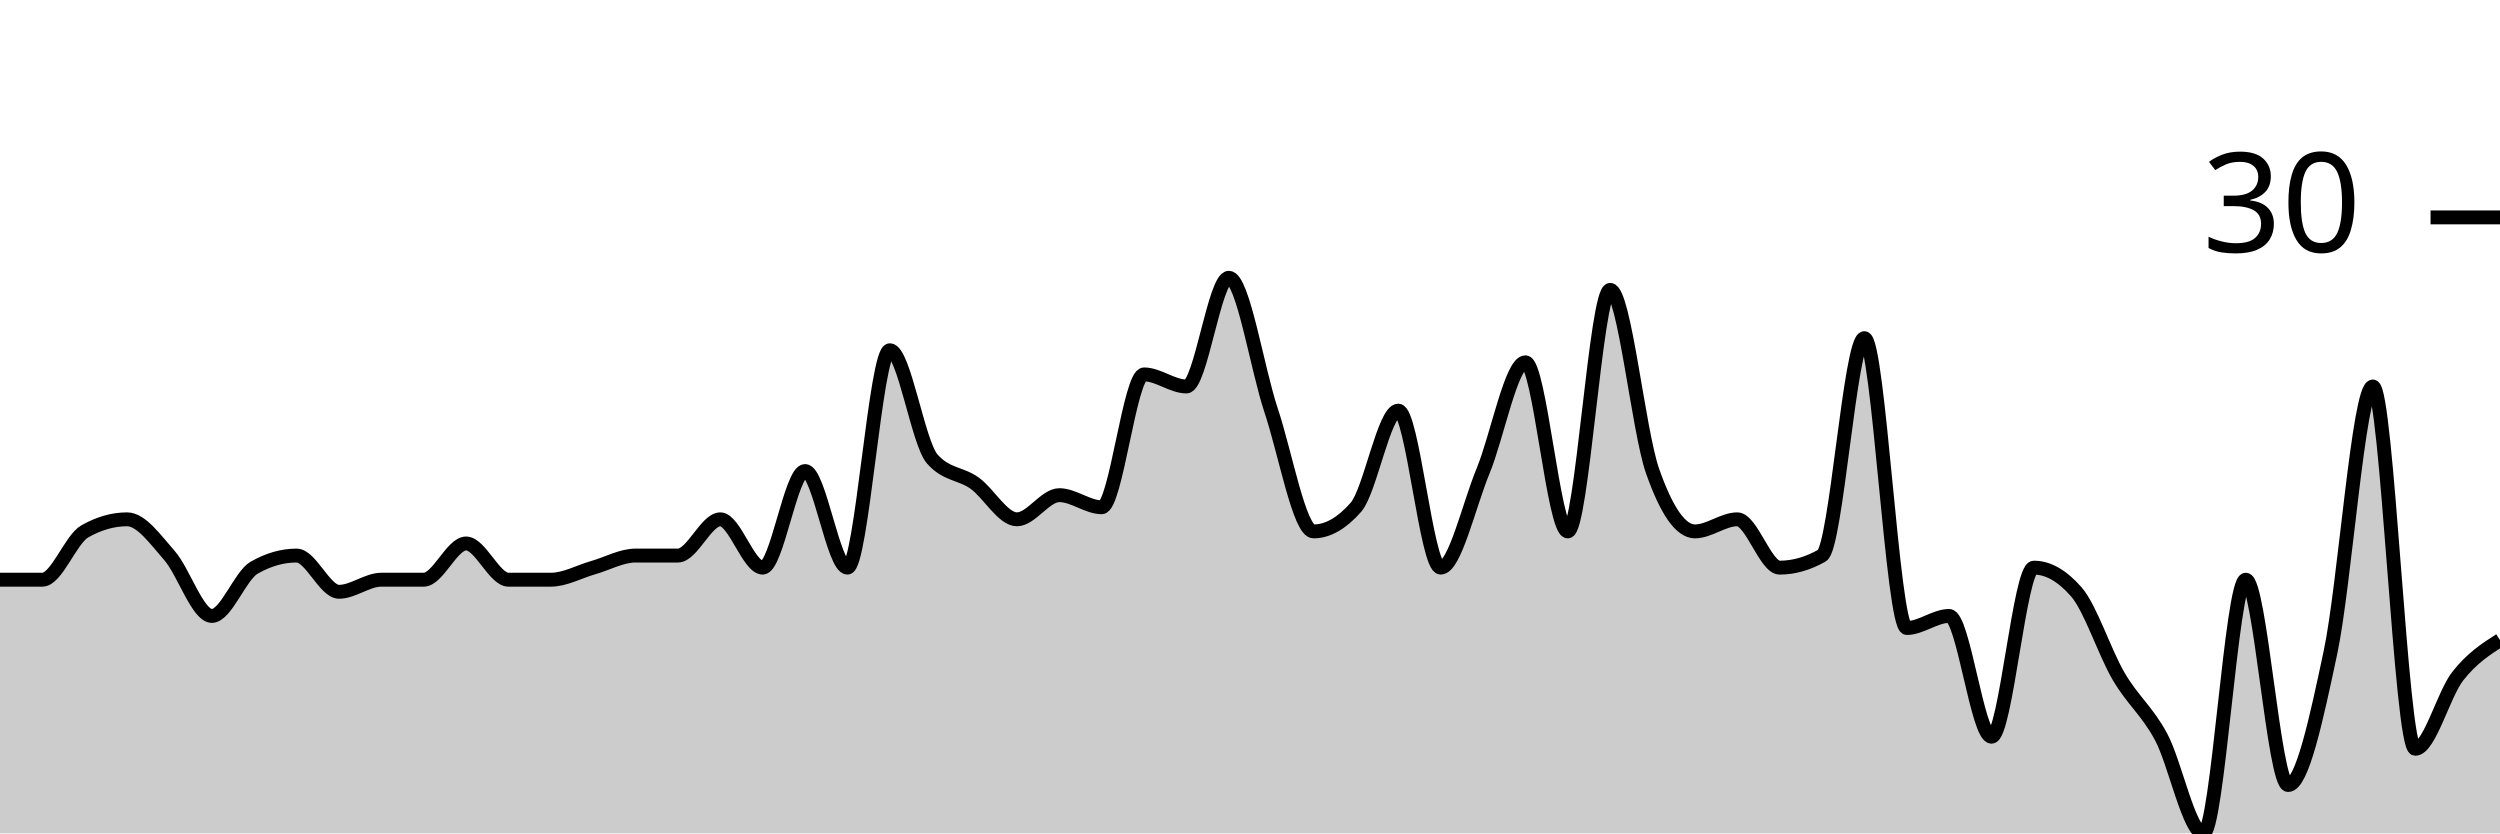
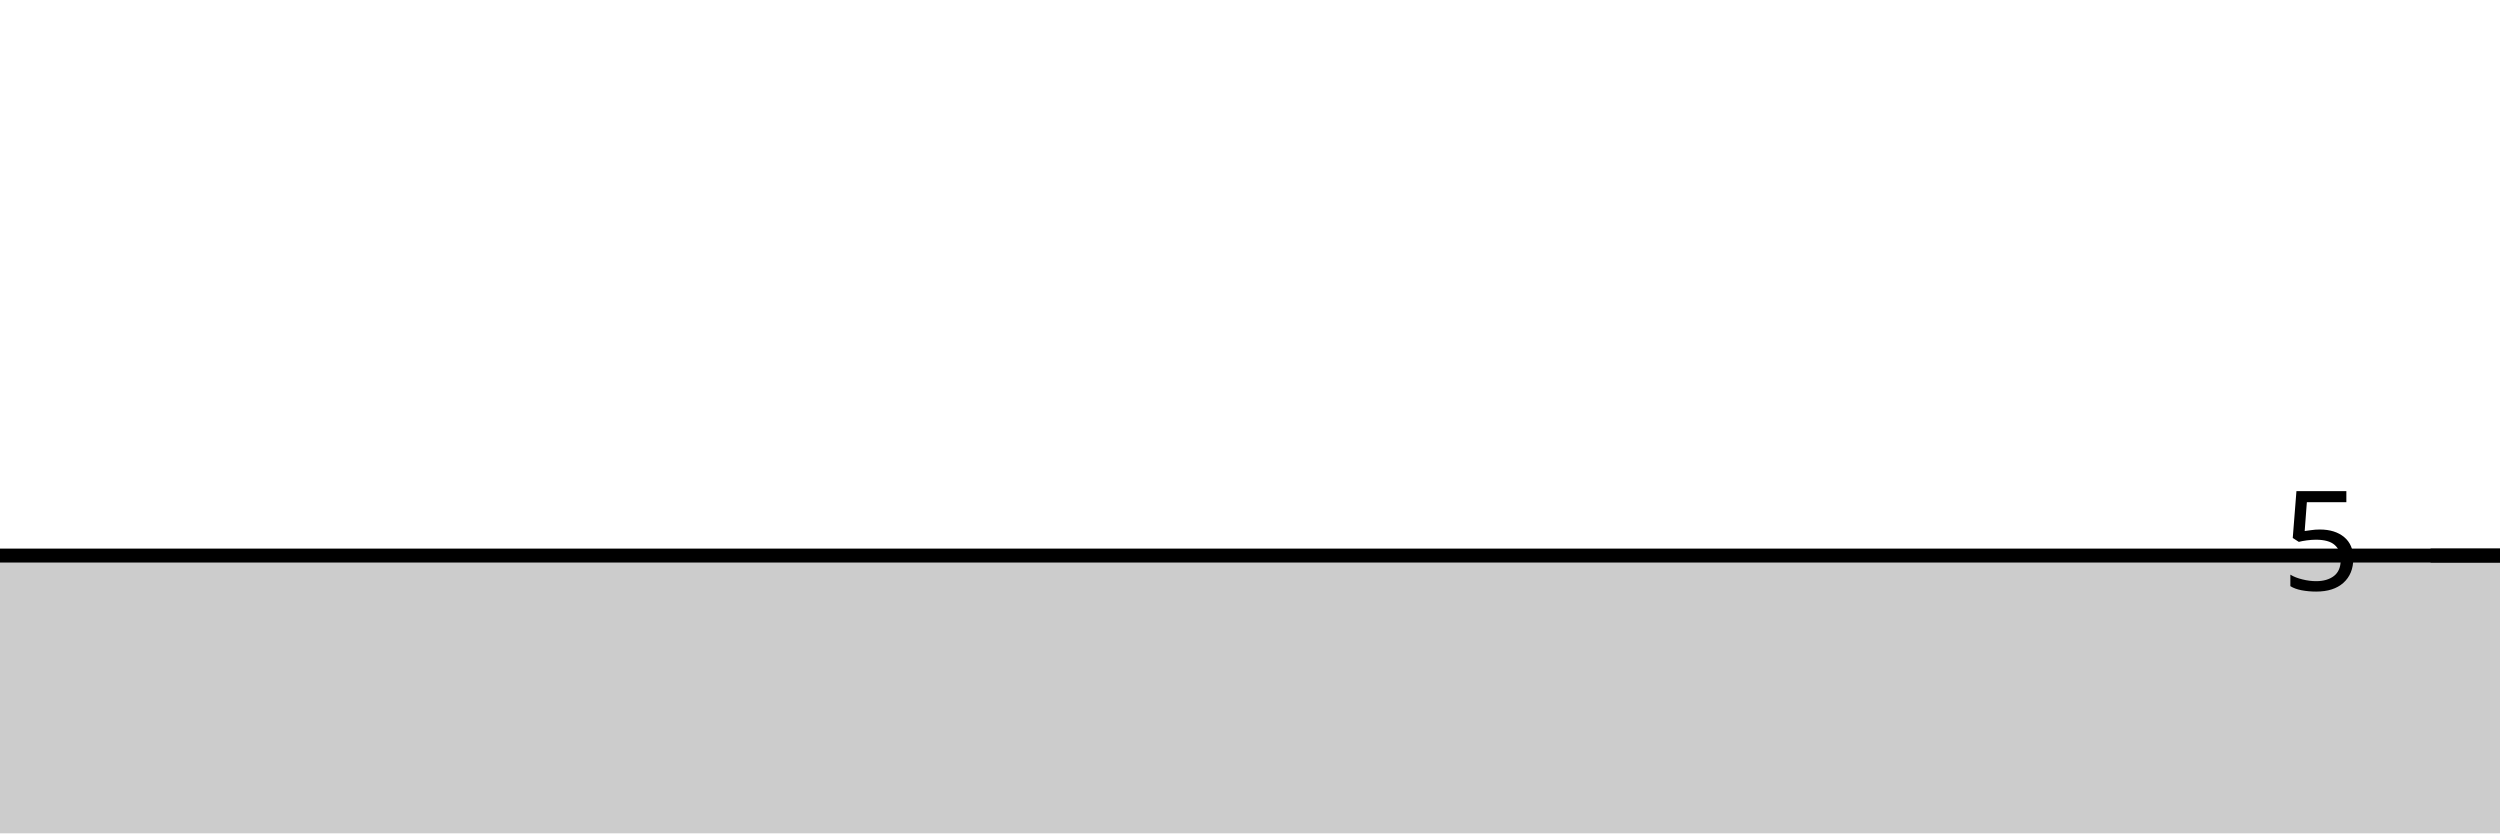
<svg xmlns="http://www.w3.org/2000/svg" viewBox="0 0 180 60">
  <g transform="translate(0,20)">
-     <path class="area" fill="rgba(0, 0, 0, 0.2)" d="M0,21.739C1.017,21.739,2.034,21.739,3.051,21.739C4.068,21.739,5.085,18.841,6.102,18.261C7.119,17.681,8.136,17.391,9.153,17.391C10.169,17.391,11.186,18.841,12.203,20C13.22,21.159,14.237,24.348,15.254,24.348C16.271,24.348,17.288,21.449,18.305,20.87C19.322,20.29,20.339,20,21.356,20C22.373,20,23.39,22.609,24.407,22.609C25.424,22.609,26.441,21.739,27.458,21.739C28.475,21.739,29.492,21.739,30.508,21.739C31.525,21.739,32.542,19.13,33.559,19.13C34.576,19.13,35.593,21.739,36.61,21.739C37.627,21.739,38.644,21.739,39.661,21.739C40.678,21.739,41.695,21.159,42.712,20.87C43.729,20.58,44.746,20,45.763,20C46.78,20,47.797,20,48.814,20C49.831,20,50.847,17.391,51.864,17.391C52.881,17.391,53.898,20.87,54.915,20.87C55.932,20.87,56.949,13.913,57.966,13.913C58.983,13.913,60,20.87,61.017,20.87C62.034,20.87,63.051,5.217,64.068,5.217C65.085,5.217,66.102,11.884,67.119,13.043C68.136,14.203,69.153,14.058,70.169,14.783C71.186,15.507,72.203,17.391,73.22,17.391C74.237,17.391,75.254,15.652,76.271,15.652C77.288,15.652,78.305,16.522,79.322,16.522C80.339,16.522,81.356,6.957,82.373,6.957C83.39,6.957,84.407,7.826,85.424,7.826C86.441,7.826,87.458,0,88.475,0C89.492,0,90.508,6.522,91.525,9.565C92.542,12.609,93.559,18.261,94.576,18.261C95.593,18.261,96.61,17.681,97.627,16.522C98.644,15.362,99.661,9.565,100.678,9.565C101.695,9.565,102.712,20.87,103.729,20.87C104.746,20.87,105.763,16.377,106.78,13.913C107.797,11.449,108.814,6.087,109.831,6.087C110.847,6.087,111.864,18.261,112.881,18.261C113.898,18.261,114.915,0.87,115.932,0.87C116.949,0.87,117.966,11.014,118.983,13.913C120,16.812,121.017,18.261,122.034,18.261C123.051,18.261,124.068,17.391,125.085,17.391C126.102,17.391,127.119,20.87,128.136,20.87C129.153,20.87,130.169,20.58,131.186,20C132.203,19.42,133.22,4.348,134.237,4.348C135.254,4.348,136.271,25.217,137.288,25.217C138.305,25.217,139.322,24.348,140.339,24.348C141.356,24.348,142.373,33.043,143.39,33.043C144.407,33.043,145.424,20.87,146.441,20.87C147.458,20.87,148.475,21.449,149.492,22.609C150.508,23.768,151.525,26.957,152.542,28.696C153.559,30.435,154.576,31.159,155.593,33.043C156.61,34.928,157.627,40,158.644,40C159.661,40,160.678,21.739,161.695,21.739C162.712,21.739,163.729,36.522,164.746,36.522C165.763,36.522,166.78,31.739,167.797,26.957C168.814,22.174,169.831,7.826,170.847,7.826C171.864,7.826,172.881,33.913,173.898,33.913C174.915,33.913,175.932,30,176.949,28.696C177.966,27.391,178.983,26.739,180,26.087L180,40C178.983,40,177.966,40,176.949,40C175.932,40,174.915,40,173.898,40C172.881,40,171.864,40,170.847,40C169.831,40,168.814,40,167.797,40C166.78,40,165.763,40,164.746,40C163.729,40,162.712,40,161.695,40C160.678,40,159.661,40,158.644,40C157.627,40,156.61,40,155.593,40C154.576,40,153.559,40,152.542,40C151.525,40,150.508,40,149.492,40C148.475,40,147.458,40,146.441,40C145.424,40,144.407,40,143.39,40C142.373,40,141.356,40,140.339,40C139.322,40,138.305,40,137.288,40C136.271,40,135.254,40,134.237,40C133.22,40,132.203,40,131.186,40C130.169,40,129.153,40,128.136,40C127.119,40,126.102,40,125.085,40C124.068,40,123.051,40,122.034,40C121.017,40,120,40,118.983,40C117.966,40,116.949,40,115.932,40C114.915,40,113.898,40,112.881,40C111.864,40,110.847,40,109.831,40C108.814,40,107.797,40,106.78,40C105.763,40,104.746,40,103.729,40C102.712,40,101.695,40,100.678,40C99.661,40,98.644,40,97.627,40C96.61,40,95.593,40,94.576,40C93.559,40,92.542,40,91.525,40C90.508,40,89.492,40,88.475,40C87.458,40,86.441,40,85.424,40C84.407,40,83.39,40,82.373,40C81.356,40,80.339,40,79.322,40C78.305,40,77.288,40,76.271,40C75.254,40,74.237,40,73.22,40C72.203,40,71.186,40,70.169,40C69.153,40,68.136,40,67.119,40C66.102,40,65.085,40,64.068,40C63.051,40,62.034,40,61.017,40C60,40,58.983,40,57.966,40C56.949,40,55.932,40,54.915,40C53.898,40,52.881,40,51.864,40C50.847,40,49.831,40,48.814,40C47.797,40,46.78,40,45.763,40C44.746,40,43.729,40,42.712,40C41.695,40,40.678,40,39.661,40C38.644,40,37.627,40,36.61,40C35.593,40,34.576,40,33.559,40C32.542,40,31.525,40,30.508,40C29.492,40,28.475,40,27.458,40C26.441,40,25.424,40,24.407,40C23.39,40,22.373,40,21.356,40C20.339,40,19.322,40,18.305,40C17.288,40,16.271,40,15.254,40C14.237,40,13.22,40,12.203,40C11.186,40,10.169,40,9.153,40C8.136,40,7.119,40,6.102,40C5.085,40,4.068,40,3.051,40C2.034,40,1.017,40,0,40Z" />
-     <path class="line" stroke="black" fill="none" d="M0,21.739C1.017,21.739,2.034,21.739,3.051,21.739C4.068,21.739,5.085,18.841,6.102,18.261C7.119,17.681,8.136,17.391,9.153,17.391C10.169,17.391,11.186,18.841,12.203,20C13.22,21.159,14.237,24.348,15.254,24.348C16.271,24.348,17.288,21.449,18.305,20.87C19.322,20.29,20.339,20,21.356,20C22.373,20,23.39,22.609,24.407,22.609C25.424,22.609,26.441,21.739,27.458,21.739C28.475,21.739,29.492,21.739,30.508,21.739C31.525,21.739,32.542,19.13,33.559,19.13C34.576,19.13,35.593,21.739,36.61,21.739C37.627,21.739,38.644,21.739,39.661,21.739C40.678,21.739,41.695,21.159,42.712,20.87C43.729,20.58,44.746,20,45.763,20C46.78,20,47.797,20,48.814,20C49.831,20,50.847,17.391,51.864,17.391C52.881,17.391,53.898,20.87,54.915,20.87C55.932,20.87,56.949,13.913,57.966,13.913C58.983,13.913,60,20.87,61.017,20.87C62.034,20.87,63.051,5.217,64.068,5.217C65.085,5.217,66.102,11.884,67.119,13.043C68.136,14.203,69.153,14.058,70.169,14.783C71.186,15.507,72.203,17.391,73.22,17.391C74.237,17.391,75.254,15.652,76.271,15.652C77.288,15.652,78.305,16.522,79.322,16.522C80.339,16.522,81.356,6.957,82.373,6.957C83.39,6.957,84.407,7.826,85.424,7.826C86.441,7.826,87.458,0,88.475,0C89.492,0,90.508,6.522,91.525,9.565C92.542,12.609,93.559,18.261,94.576,18.261C95.593,18.261,96.61,17.681,97.627,16.522C98.644,15.362,99.661,9.565,100.678,9.565C101.695,9.565,102.712,20.87,103.729,20.87C104.746,20.87,105.763,16.377,106.78,13.913C107.797,11.449,108.814,6.087,109.831,6.087C110.847,6.087,111.864,18.261,112.881,18.261C113.898,18.261,114.915,0.87,115.932,0.87C116.949,0.87,117.966,11.014,118.983,13.913C120,16.812,121.017,18.261,122.034,18.261C123.051,18.261,124.068,17.391,125.085,17.391C126.102,17.391,127.119,20.87,128.136,20.87C129.153,20.87,130.169,20.58,131.186,20C132.203,19.42,133.22,4.348,134.237,4.348C135.254,4.348,136.271,25.217,137.288,25.217C138.305,25.217,139.322,24.348,140.339,24.348C141.356,24.348,142.373,33.043,143.39,33.043C144.407,33.043,145.424,20.87,146.441,20.87C147.458,20.87,148.475,21.449,149.492,22.609C150.508,23.768,151.525,26.957,152.542,28.696C153.559,30.435,154.576,31.159,155.593,33.043C156.61,34.928,157.627,40,158.644,40C159.661,40,160.678,21.739,161.695,21.739C162.712,21.739,163.729,36.522,164.746,36.522C165.763,36.522,166.78,31.739,167.797,26.957C168.814,22.174,169.831,7.826,170.847,7.826C171.864,7.826,172.881,33.913,173.898,33.913C174.915,33.913,175.932,30,176.949,28.696C177.966,27.391,178.983,26.739,180,26.087" />
-     <path class="axis-ceiling" stroke-width="1" stroke="black" fill="none" d="M175,-4.348L180,-4.348" />
-     <text class="axis-ceiling-label" font-family="sans-serif" text-anchor="end" font-size="10px" x="170" y="-1.848">30</text>
+     <path class="area" fill="rgba(0, 0, 0, 0.2)" d="M0,20C1.017,20,2.034,20,3.051,20C4.068,20,5.085,20,6.102,20C7.119,20,8.136,20,9.153,20C10.169,20,11.186,20,12.203,20C13.22,20,14.237,20,15.254,20C16.271,20,17.288,20,18.305,20C19.322,20,20.339,20,21.356,20C22.373,20,23.39,20,24.407,20C25.424,20,26.441,20,27.458,20C28.475,20,29.492,20,30.508,20C31.525,20,32.542,20,33.559,20C34.576,20,35.593,20,36.61,20C37.627,20,38.644,20,39.661,20C40.678,20,41.695,20,42.712,20C43.729,20,44.746,20,45.763,20C46.78,20,47.797,20,48.814,20C49.831,20,50.847,20,51.864,20C52.881,20,53.898,20,54.915,20C55.932,20,56.949,20,57.966,20C58.983,20,60,20,61.017,20C62.034,20,63.051,20,64.068,20C65.085,20,66.102,20,67.119,20C68.136,20,69.153,20,70.169,20C71.186,20,72.203,20,73.22,20C74.237,20,75.254,20,76.271,20C77.288,20,78.305,20,79.322,20C80.339,20,81.356,20,82.373,20C83.39,20,84.407,20,85.424,20C86.441,20,87.458,20,88.475,20C89.492,20,90.508,20,91.525,20C92.542,20,93.559,20,94.576,20C95.593,20,96.61,20,97.627,20C98.644,20,99.661,20,100.678,20C101.695,20,102.712,20,103.729,20C104.746,20,105.763,20,106.78,20C107.797,20,108.814,20,109.831,20C110.847,20,111.864,20,112.881,20C113.898,20,114.915,20,115.932,20C116.949,20,117.966,20,118.983,20C120,20,121.017,20,122.034,20C123.051,20,124.068,20,125.085,20C126.102,20,127.119,20,128.136,20C129.153,20,130.169,20,131.186,20C132.203,20,133.22,20,134.237,20C135.254,20,136.271,20,137.288,20C138.305,20,139.322,20,140.339,20C141.356,20,142.373,20,143.39,20C144.407,20,145.424,20,146.441,20C147.458,20,148.475,20,149.492,20C150.508,20,151.525,20,152.542,20C153.559,20,154.576,20,155.593,20C156.61,20,157.627,20,158.644,20C159.661,20,160.678,20,161.695,20C162.712,20,163.729,20,164.746,20C165.763,20,166.78,20,167.797,20C168.814,20,169.831,20,170.847,20C171.864,20,172.881,20,173.898,20C174.915,20,175.932,20,176.949,20C177.966,20,178.983,20,180,20L180,40C178.983,40,177.966,40,176.949,40C175.932,40,174.915,40,173.898,40C172.881,40,171.864,40,170.847,40C169.831,40,168.814,40,167.797,40C166.78,40,165.763,40,164.746,40C163.729,40,162.712,40,161.695,40C160.678,40,159.661,40,158.644,40C157.627,40,156.61,40,155.593,40C154.576,40,153.559,40,152.542,40C151.525,40,150.508,40,149.492,40C148.475,40,147.458,40,146.441,40C145.424,40,144.407,40,143.39,40C142.373,40,141.356,40,140.339,40C139.322,40,138.305,40,137.288,40C136.271,40,135.254,40,134.237,40C133.22,40,132.203,40,131.186,40C130.169,40,129.153,40,128.136,40C127.119,40,126.102,40,125.085,40C124.068,40,123.051,40,122.034,40C121.017,40,120,40,118.983,40C117.966,40,116.949,40,115.932,40C114.915,40,113.898,40,112.881,40C111.864,40,110.847,40,109.831,40C108.814,40,107.797,40,106.78,40C105.763,40,104.746,40,103.729,40C102.712,40,101.695,40,100.678,40C99.661,40,98.644,40,97.627,40C96.61,40,95.593,40,94.576,40C93.559,40,92.542,40,91.525,40C90.508,40,89.492,40,88.475,40C87.458,40,86.441,40,85.424,40C84.407,40,83.39,40,82.373,40C81.356,40,80.339,40,79.322,40C78.305,40,77.288,40,76.271,40C75.254,40,74.237,40,73.22,40C72.203,40,71.186,40,70.169,40C69.153,40,68.136,40,67.119,40C66.102,40,65.085,40,64.068,40C63.051,40,62.034,40,61.017,40C60,40,58.983,40,57.966,40C56.949,40,55.932,40,54.915,40C53.898,40,52.881,40,51.864,40C50.847,40,49.831,40,48.814,40C47.797,40,46.78,40,45.763,40C44.746,40,43.729,40,42.712,40C41.695,40,40.678,40,39.661,40C38.644,40,37.627,40,36.61,40C35.593,40,34.576,40,33.559,40C32.542,40,31.525,40,30.508,40C29.492,40,28.475,40,27.458,40C26.441,40,25.424,40,24.407,40C23.39,40,22.373,40,21.356,40C20.339,40,19.322,40,18.305,40C17.288,40,16.271,40,15.254,40C14.237,40,13.22,40,12.203,40C11.186,40,10.169,40,9.153,40C8.136,40,7.119,40,6.102,40C5.085,40,4.068,40,3.051,40C2.034,40,1.017,40,0,40Z" />
+     <path class="line" stroke="black" fill="none" d="M0,20C1.017,20,2.034,20,3.051,20C4.068,20,5.085,20,6.102,20C7.119,20,8.136,20,9.153,20C10.169,20,11.186,20,12.203,20C13.22,20,14.237,20,15.254,20C16.271,20,17.288,20,18.305,20C19.322,20,20.339,20,21.356,20C22.373,20,23.39,20,24.407,20C25.424,20,26.441,20,27.458,20C28.475,20,29.492,20,30.508,20C31.525,20,32.542,20,33.559,20C34.576,20,35.593,20,36.61,20C37.627,20,38.644,20,39.661,20C40.678,20,41.695,20,42.712,20C43.729,20,44.746,20,45.763,20C46.78,20,47.797,20,48.814,20C49.831,20,50.847,20,51.864,20C52.881,20,53.898,20,54.915,20C55.932,20,56.949,20,57.966,20C58.983,20,60,20,61.017,20C62.034,20,63.051,20,64.068,20C65.085,20,66.102,20,67.119,20C68.136,20,69.153,20,70.169,20C71.186,20,72.203,20,73.22,20C74.237,20,75.254,20,76.271,20C77.288,20,78.305,20,79.322,20C80.339,20,81.356,20,82.373,20C83.39,20,84.407,20,85.424,20C86.441,20,87.458,20,88.475,20C89.492,20,90.508,20,91.525,20C92.542,20,93.559,20,94.576,20C95.593,20,96.61,20,97.627,20C98.644,20,99.661,20,100.678,20C101.695,20,102.712,20,103.729,20C104.746,20,105.763,20,106.78,20C107.797,20,108.814,20,109.831,20C110.847,20,111.864,20,112.881,20C113.898,20,114.915,20,115.932,20C116.949,20,117.966,20,118.983,20C120,20,121.017,20,122.034,20C123.051,20,124.068,20,125.085,20C126.102,20,127.119,20,128.136,20C129.153,20,130.169,20,131.186,20C132.203,20,133.22,20,134.237,20C135.254,20,136.271,20,137.288,20C138.305,20,139.322,20,140.339,20C141.356,20,142.373,20,143.39,20C144.407,20,145.424,20,146.441,20C147.458,20,148.475,20,149.492,20C150.508,20,151.525,20,152.542,20C153.559,20,154.576,20,155.593,20C156.61,20,157.627,20,158.644,20C159.661,20,160.678,20,161.695,20C162.712,20,163.729,20,164.746,20C165.763,20,166.78,20,167.797,20C168.814,20,169.831,20,170.847,20C171.864,20,172.881,20,173.898,20C174.915,20,175.932,20,176.949,20C177.966,20,178.983,20,180,20" />
+     <path class="axis-ceiling" stroke-width="1" stroke="black" fill="none" d="M175,20L180,20" />
+     <text class="axis-ceiling-label" font-family="sans-serif" text-anchor="end" font-size="10px" x="170" y="22.5">5</text>
  </g>
</svg>
